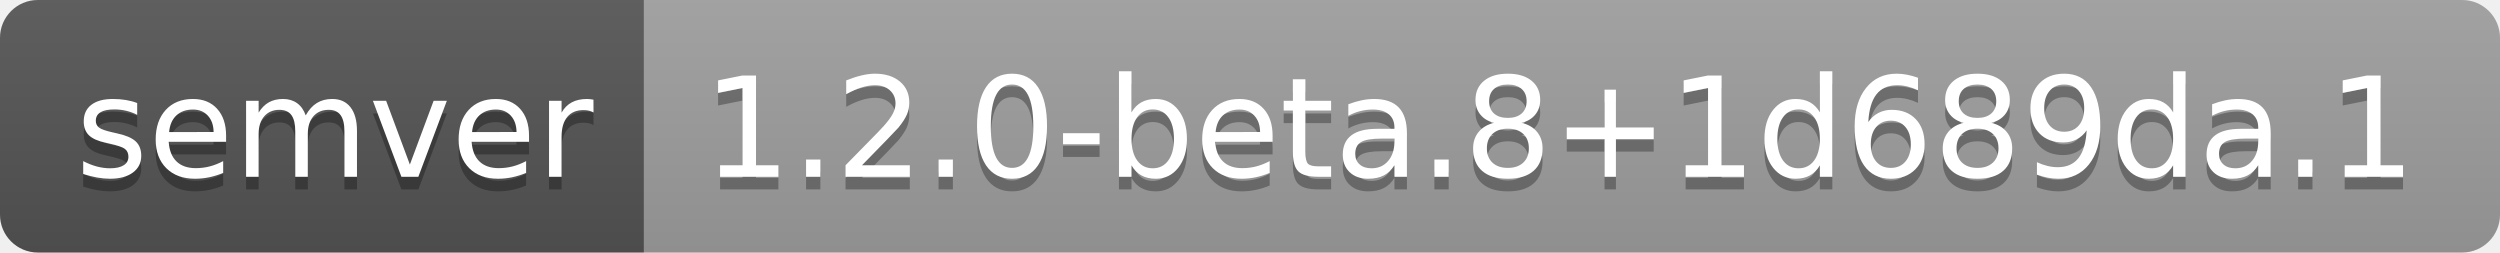
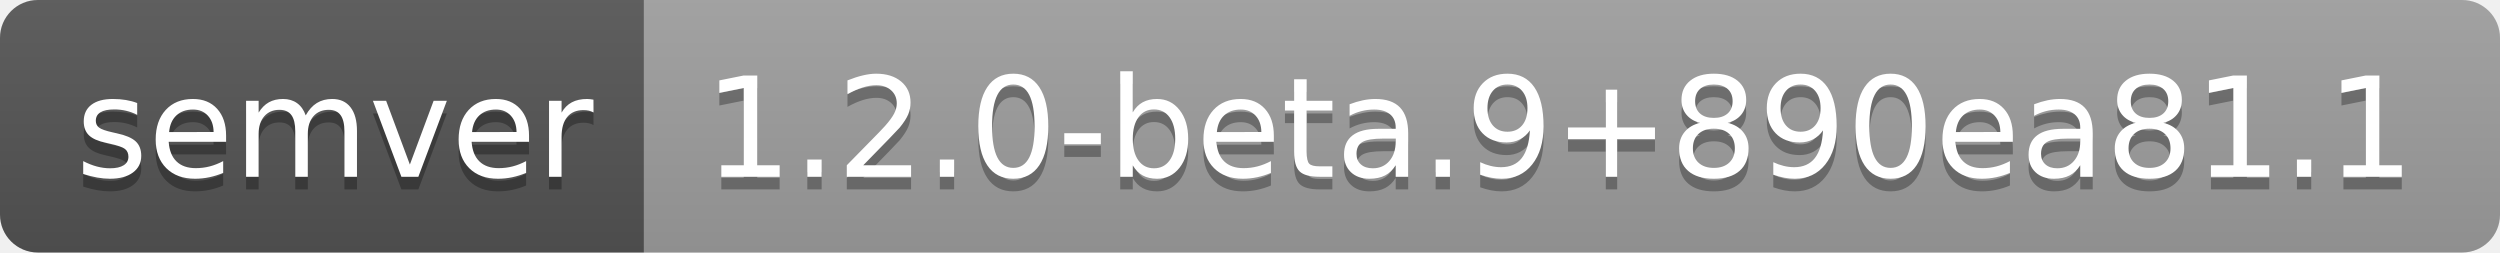
- <svg xmlns="http://www.w3.org/2000/svg" width="198" height="20" role="img" aria-label="semver: 1.2.0-beta.8+1d689da.1">
+ <svg xmlns="http://www.w3.org/2000/svg" width="198" height="20" role="img" aria-label="semver: 1.2.0-beta.9+890ea81.1">
  <linearGradient id="s" x2="0" y2="100%">
    <stop offset="0" stop-color="#bbb" stop-opacity=".1" />
    <stop offset="1" stop-opacity=".1" />
  </linearGradient>
  <clipPath id="r">
    <rect width="198" height="20" rx="3" fill="#fff" />
  </clipPath>
  <g clip-path="url(#r)">
    <rect width="51" height="20" fill="#555" />
    <rect x="51" width="147" height="20" fill="#9f9f9f" />
    <rect width="198" height="20" fill="url(#s)" />
  </g>
  <g fill="#fff" text-anchor="middle" font-family="Verdana,Geneva,DejaVu Sans,sans-serif" text-rendering="geometricPrecision" font-size="110">
    <text aria-hidden="true" x="265" y="150" fill="#010101" fill-opacity=".3" transform="scale(.1)" textLength="410">semver</text>
    <text x="265" y="140" transform="scale(.1)" fill="#fff" textLength="410">semver</text>
-     <text aria-hidden="true" x="1235" y="150" fill="#010101" fill-opacity=".3" transform="scale(.1)" textLength="1370">1.2.0-beta.8+1d689da.1</text>
-     <text x="1235" y="140" transform="scale(.1)" fill="#fff" textLength="1370">1.2.0-beta.8+1d689da.1</text>
+     <text aria-hidden="true" x="1235" y="150" fill="#010101" fill-opacity=".3" transform="scale(.1)" textLength="1370">1.2.0-beta.9+890ea81.1</text>
+     <text x="1235" y="140" transform="scale(.1)" fill="#fff" textLength="1370">1.2.0-beta.9+890ea81.1</text>
  </g>
</svg>
